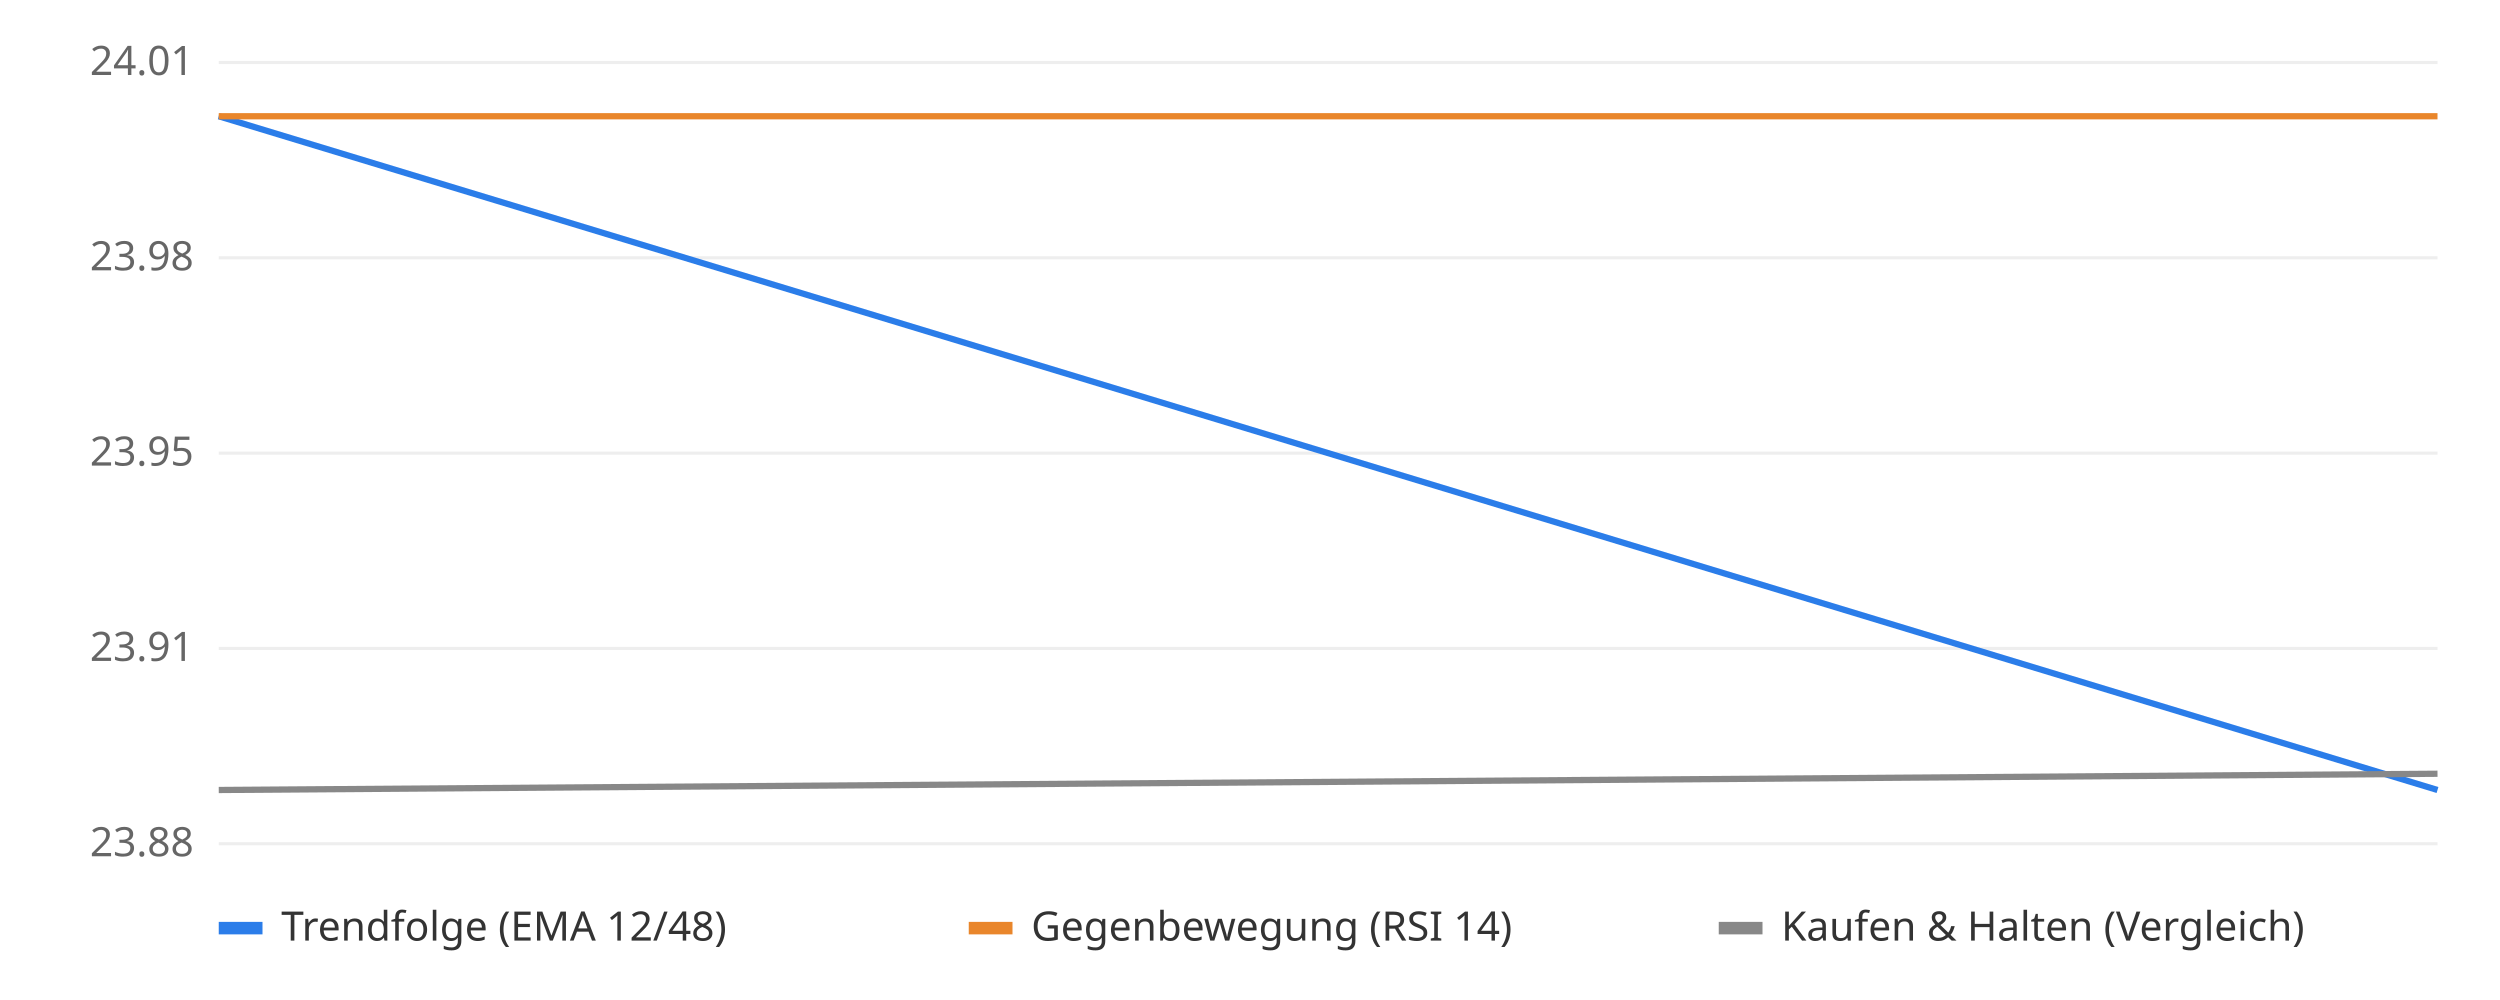
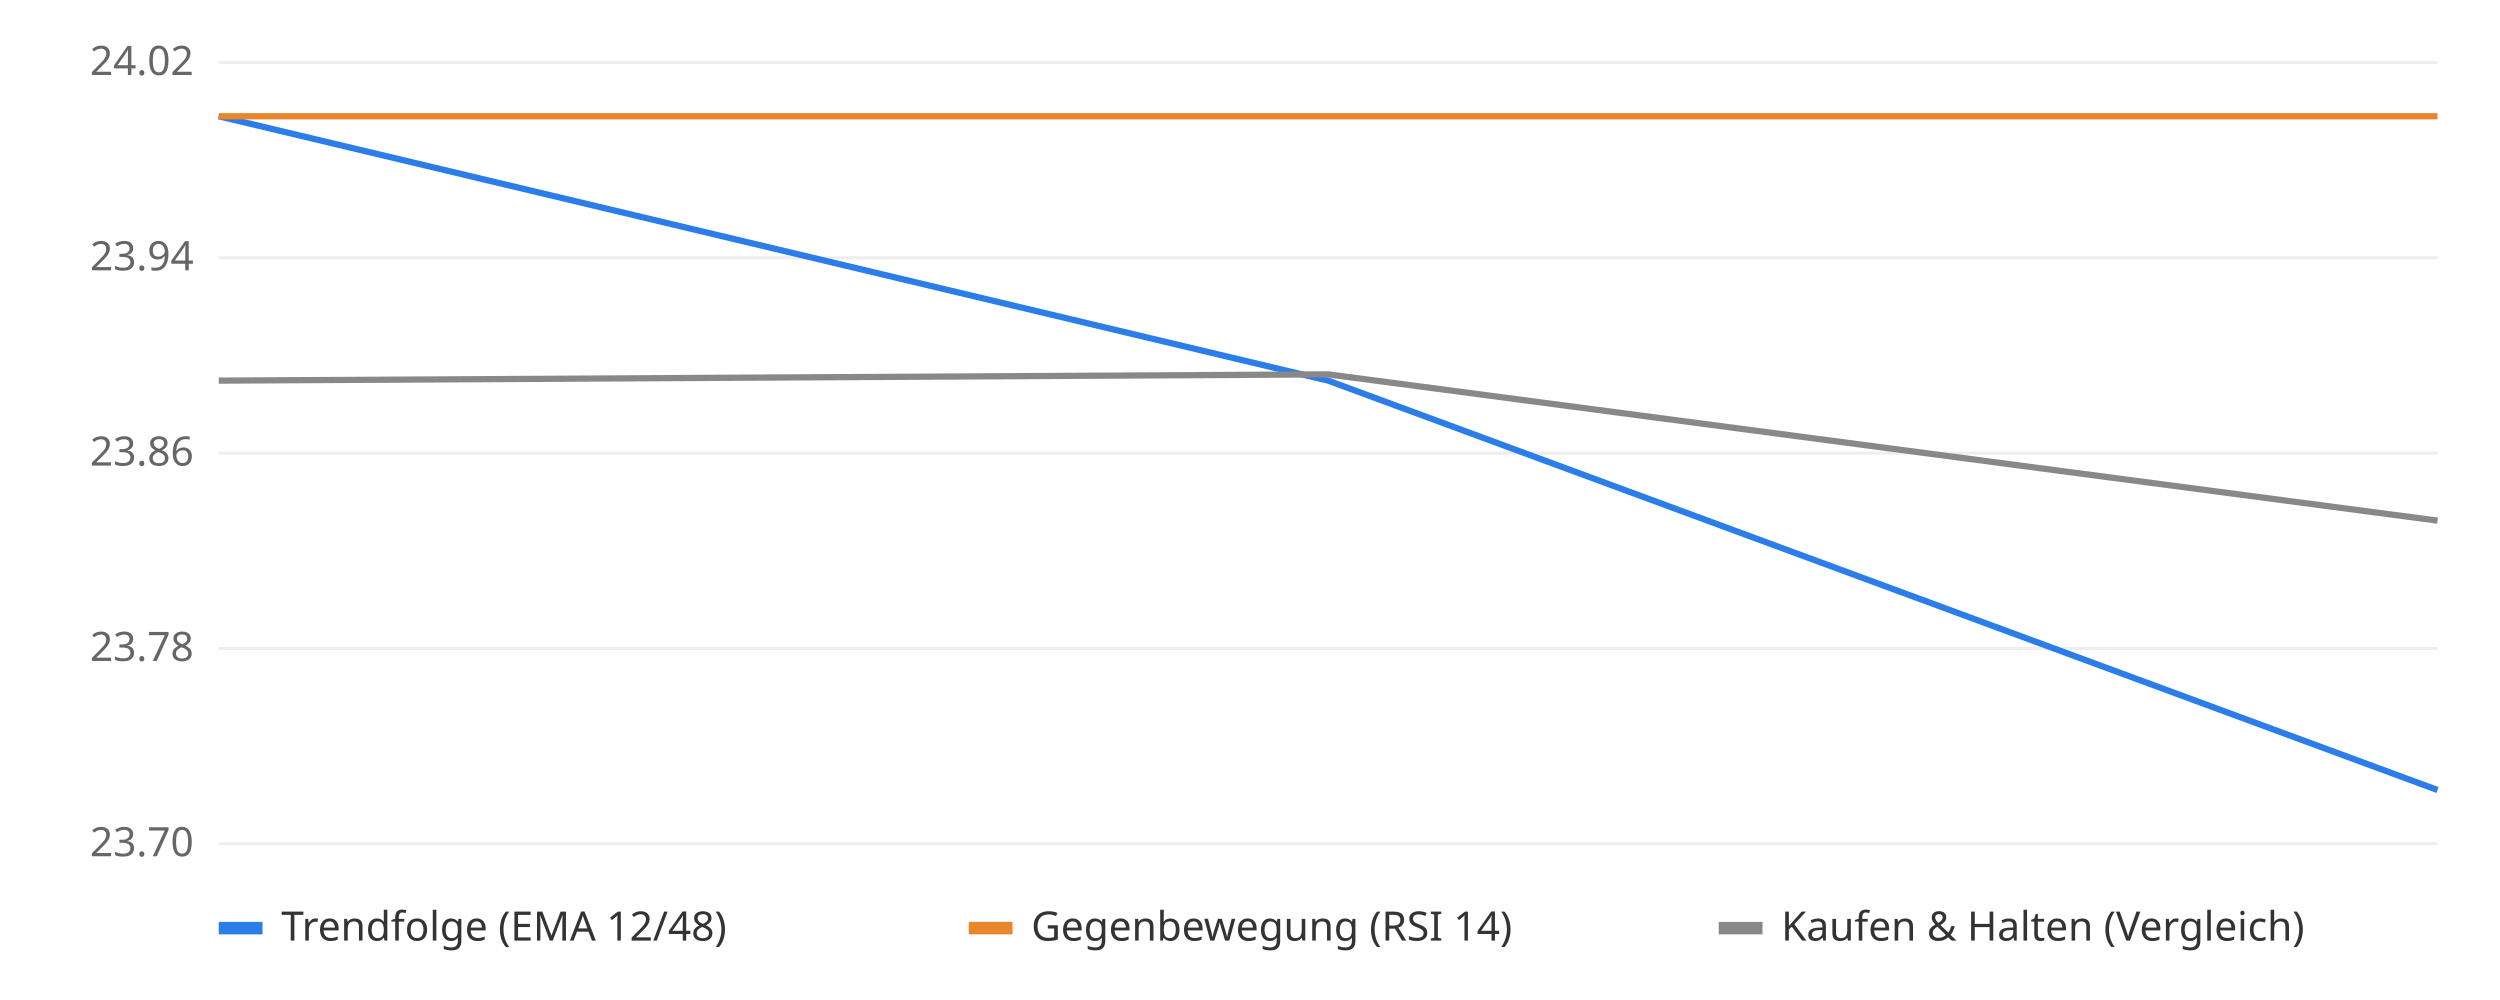
<svg xmlns="http://www.w3.org/2000/svg" viewBox="0 0 800 320" font-family="sans-serif" font-size="13">
  <rect width="800" height="320" fill="#ffffff" />
  <line x1="70" x2="780" y1="270.0" y2="270.0" stroke="#eeeeee" />
-   <text x="62" y="274.0" text-anchor="end" fill="#666">23.88</text>
+   <text x="62" y="274.0" text-anchor="end" fill="#666">23.70</text>
  <line x1="70" x2="780" y1="207.5" y2="207.5" stroke="#eeeeee" />
-   <text x="62" y="211.5" text-anchor="end" fill="#666">23.91</text>
+   <text x="62" y="211.5" text-anchor="end" fill="#666">23.78</text>
  <line x1="70" x2="780" y1="145.0" y2="145.0" stroke="#eeeeee" />
-   <text x="62" y="149.0" text-anchor="end" fill="#666">23.95</text>
+   <text x="62" y="149.0" text-anchor="end" fill="#666">23.86</text>
  <line x1="70" x2="780" y1="82.5" y2="82.5" stroke="#eeeeee" />
-   <text x="62" y="86.5" text-anchor="end" fill="#666">23.98</text>
+   <text x="62" y="86.5" text-anchor="end" fill="#666">23.94</text>
  <line x1="70" x2="780" y1="20.0" y2="20.0" stroke="#eeeeee" />
-   <text x="62" y="24.0" text-anchor="end" fill="#666">24.01</text>
+   <text x="62" y="24.0" text-anchor="end" fill="#666">24.02</text>
  <line x1="70" x2="780" y1="37.2" y2="37.2" stroke="#bbbbbb" stroke-dasharray="4 4" />
-   <polyline points="70.0,37.2 780.0,252.8" fill="none" stroke="#2b7de9" stroke-width="2" />
-   <polyline points="70.0,37.2 780.0,37.2" fill="none" stroke="#e9862b" stroke-width="2" />
-   <polyline points="70.0,252.8 780.0,247.6" fill="none" stroke="#888888" stroke-width="2" />
+   <polyline points="70.0,37.2 425.0,121.8 780.0,252.8" fill="none" stroke="#2b7de9" stroke-width="2" />
+   <polyline points="70.0,37.2 425.0,37.2 780.0,37.2" fill="none" stroke="#e9862b" stroke-width="2" />
+   <polyline points="70.0,121.8 425.0,119.8 780.0,166.6" fill="none" stroke="#888888" stroke-width="2" />
  <rect x="70" y="295" width="14" height="4" fill="#2b7de9" />
  <text x="90" y="301" fill="#333">Trendfolge (EMA 12/48)</text>
  <rect x="310" y="295" width="14" height="4" fill="#e9862b" />
  <text x="330" y="301" fill="#333">Gegenbewegung (RSI 14)</text>
  <rect x="550" y="295" width="14" height="4" fill="#888888" />
  <text x="570" y="301" fill="#333">Kaufen &amp; Halten (Vergleich)</text>
</svg>
